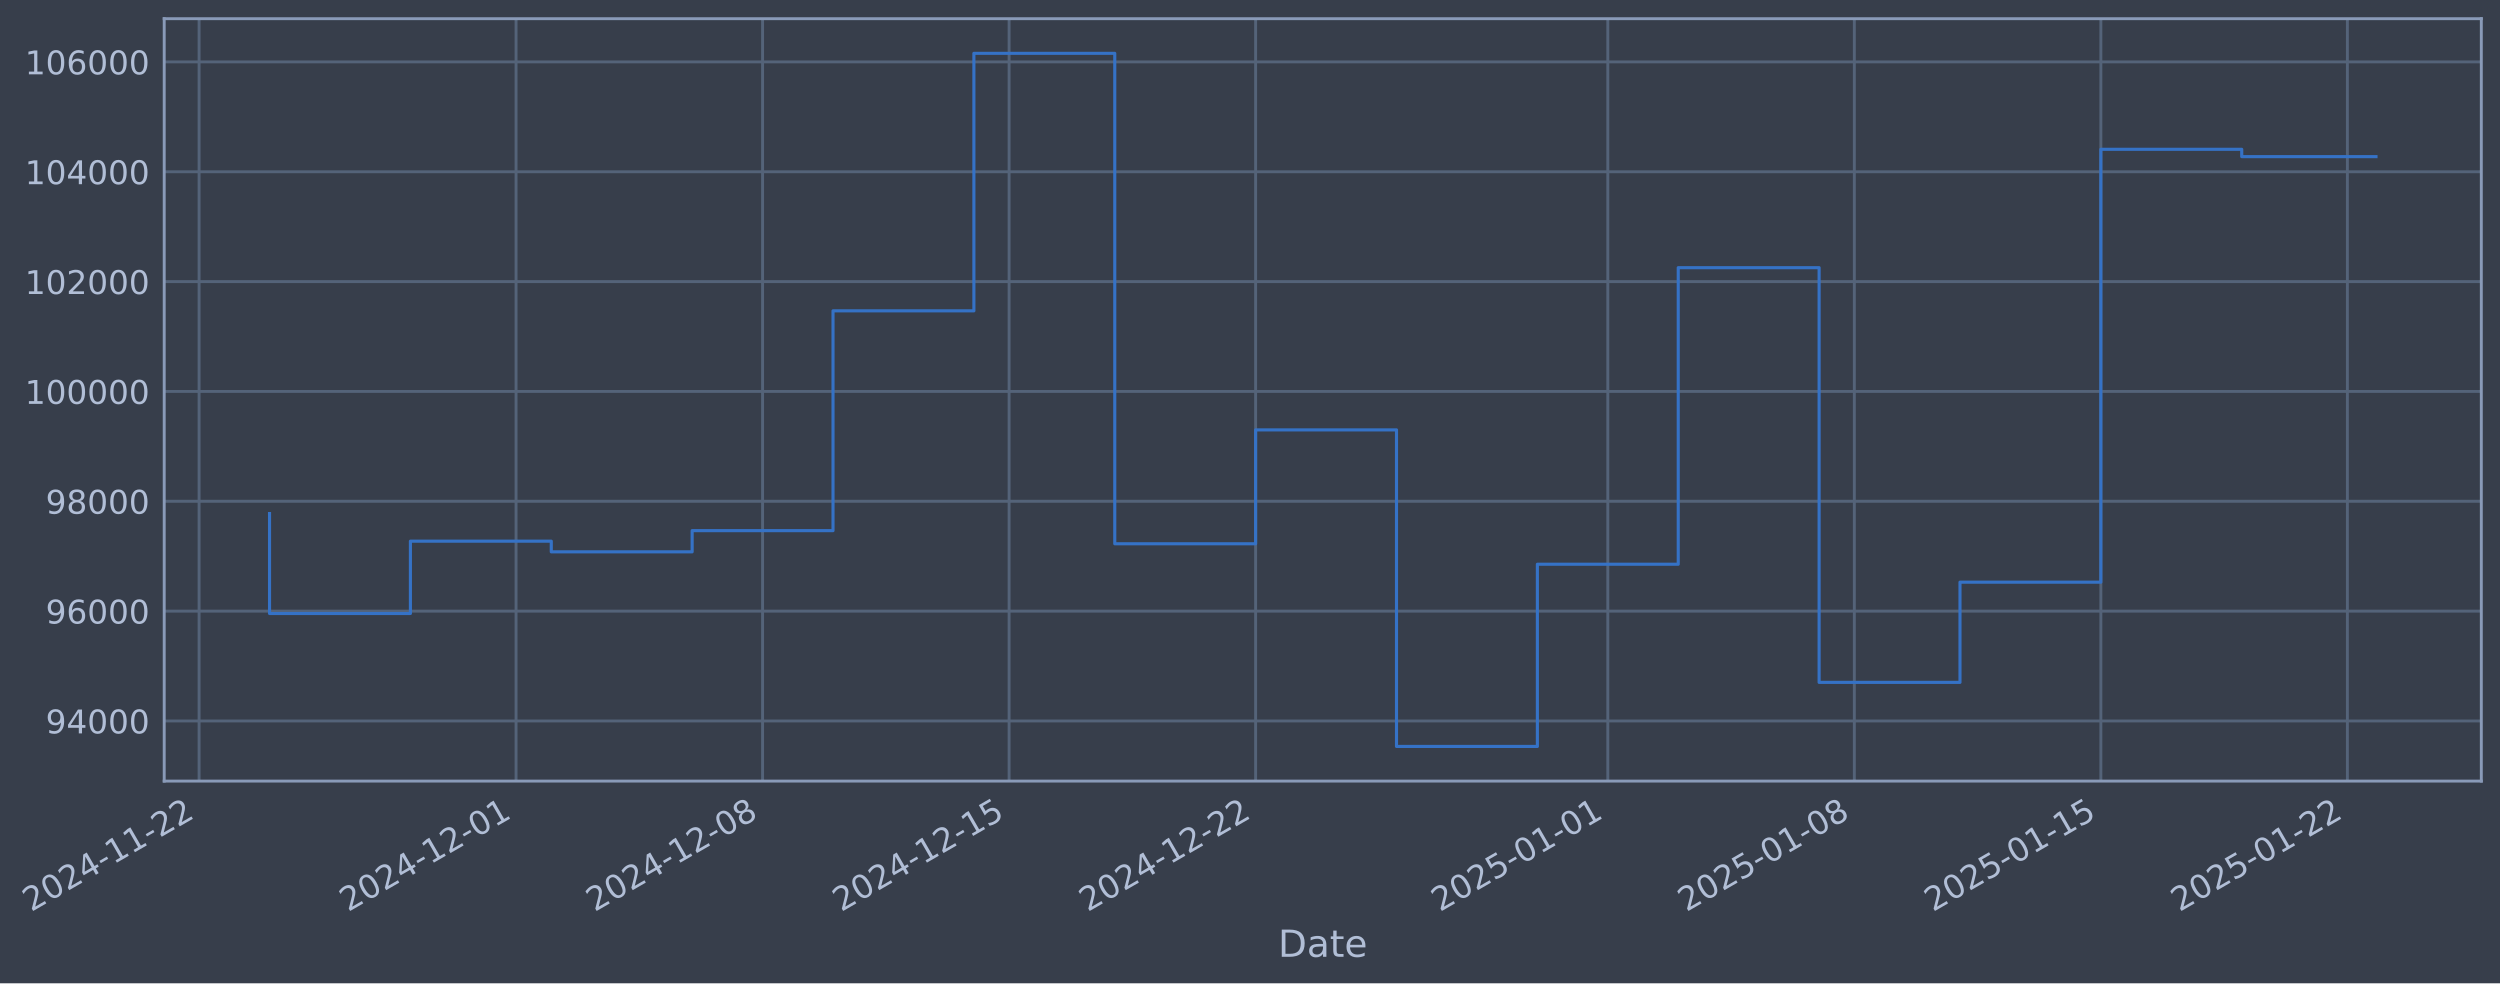
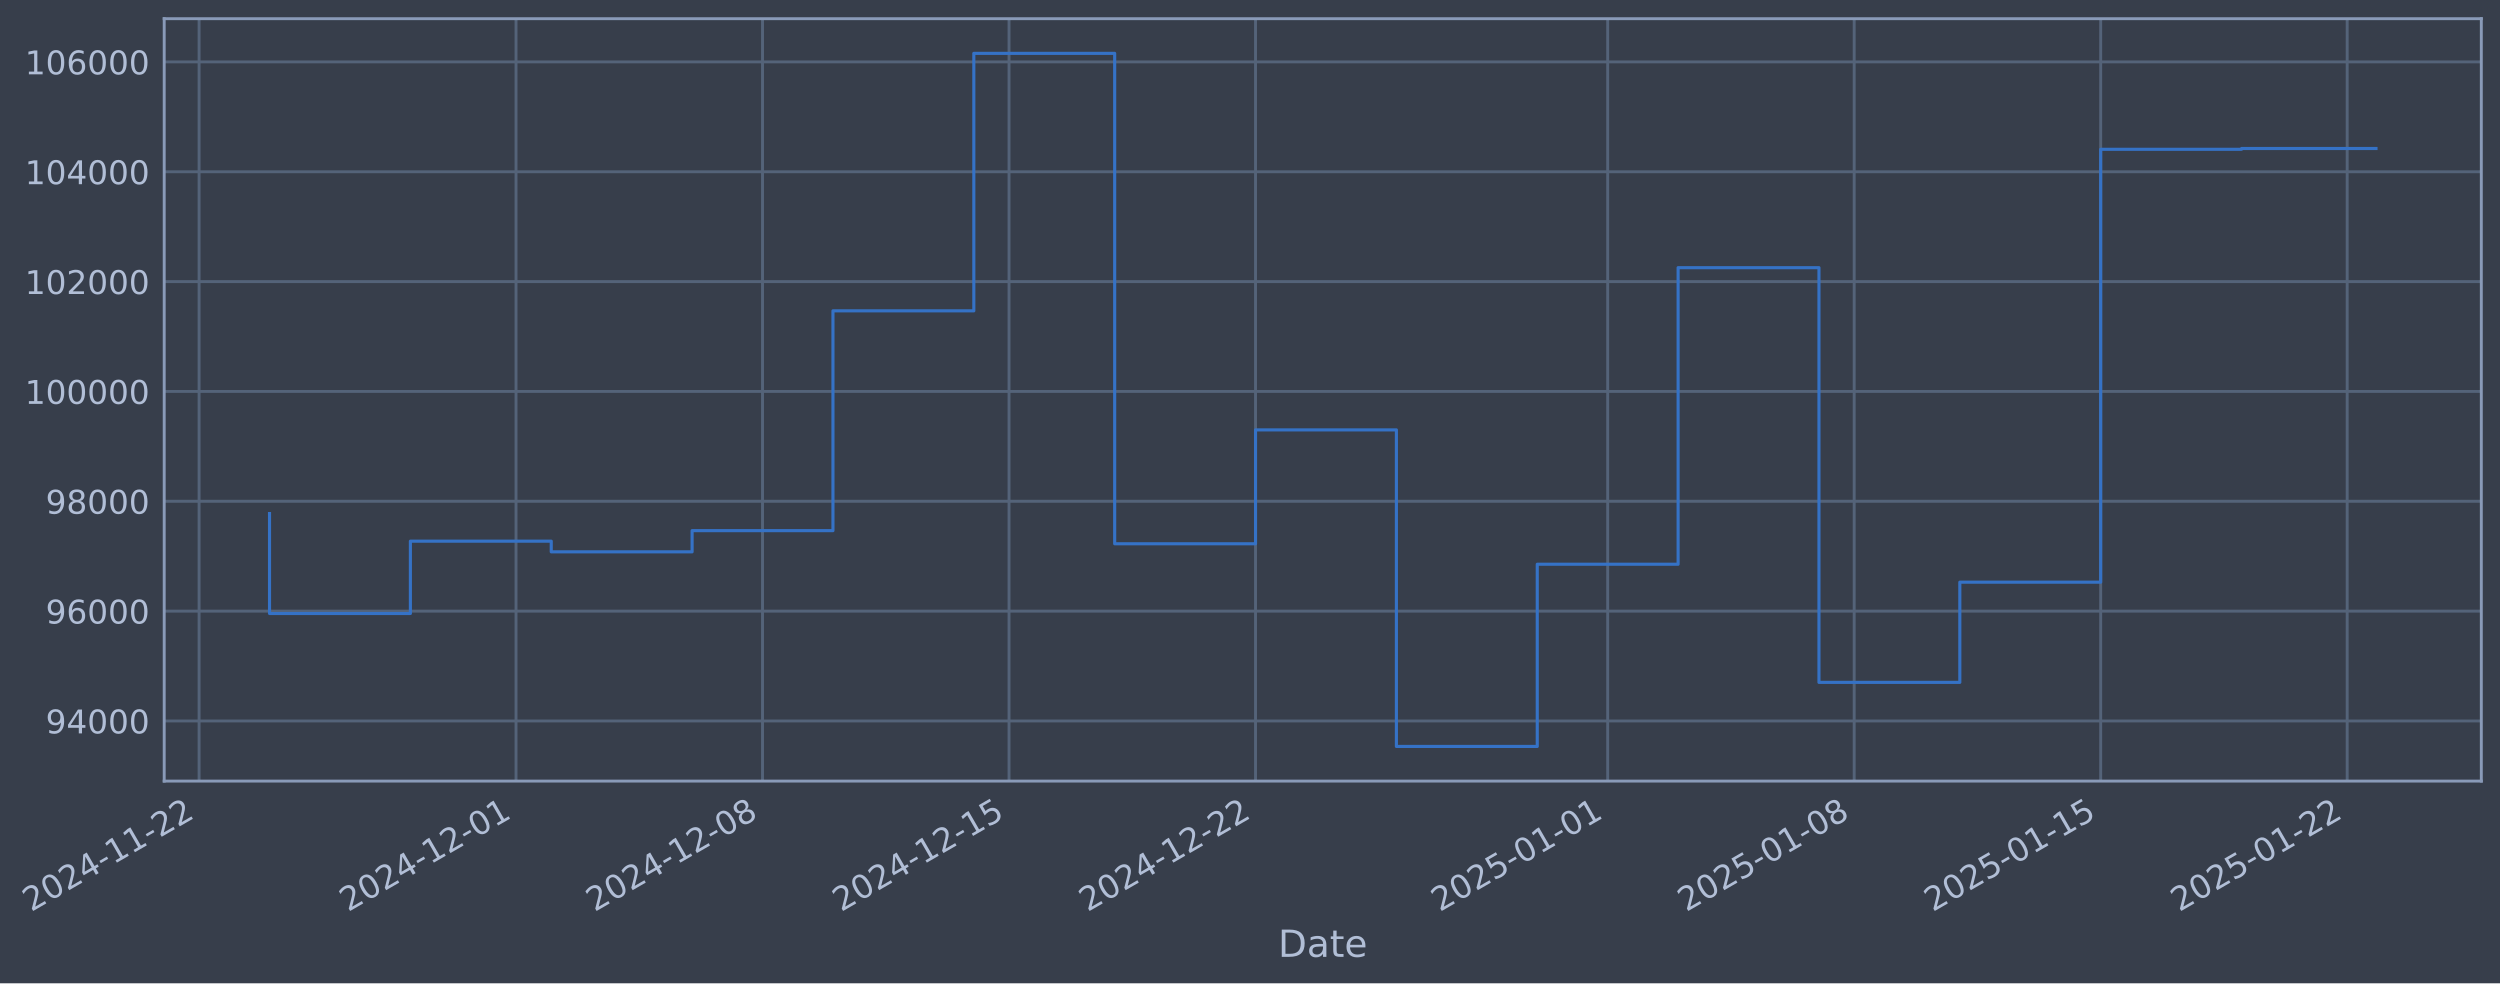
- <svg xmlns="http://www.w3.org/2000/svg" xmlns:xlink="http://www.w3.org/1999/xlink" width="963.27pt" height="378.87pt" viewBox="0 0 963.27 378.87" version="1.1">
+ <svg xmlns="http://www.w3.org/2000/svg" xmlns:xlink="http://www.w3.org/1999/xlink" width="963.268pt" height="378.87pt" viewBox="0 0 963.268 378.87" version="1.1">
  <defs>
    <style type="text/css">*{stroke-linejoin: round; stroke-linecap: butt}</style>
  </defs>
  <g id="figure_1">
    <g id="patch_1">
-       <path d="M 0 378.87  L 963.27 378.87  L 963.27 0  L 0 0  z " style="fill: #373e4b" />
+       <path d="M 0 378.87  L 963.268 378.87  L 963.268 0  L 0 0  z " style="fill: #373e4b" />
    </g>
    <g id="axes_1">
      <g id="patch_2">
-         <path d="M 63.27 300.96  L 956.07 300.96  L 956.07 7.2  L 63.27 7.2  z " style="fill: #373e4b" />
+         <path d="M 63.268 300.96  L 956.068 300.96  L 956.068 7.2  L 63.268 7.2  z " style="fill: #373e4b" />
      </g>
      <g id="matplotlib.axis_1">
        <g id="xtick_1">
          <g id="line2d_1">
-             <path d="M 76.713 300.96  L 76.713 7.2  " clip-path="url(#pcb669077e3)" style="fill: none; stroke: #546379; stroke-width: 1.12; stroke-linecap: square" />
+             <path d="M 76.713 300.96  L 76.713 7.2  " clip-path="url(#pf6b819063c)" style="fill: none; stroke: #546379; stroke-width: 1.12; stroke-linecap: square" />
          </g>
          <g id="line2d_2" />
          <g id="text_1">
            <g style="fill: #b1bed6" transform="translate(11.98702 351.4642) rotate(-30) scale(0.126 -0.126)">
              <defs>
                <path id="DejaVuSans-32" d="M 1228 531  L 3431 531  L 3431 0  L 469 0  L 469 531  Q 828 903 1448 1529  Q 2069 2156 2228 2338  Q 2531 2678 2651 2914  Q 2772 3150 2772 3378  Q 2772 3750 2511 3984  Q 2250 4219 1831 4219  Q 1534 4219 1204 4116  Q 875 4013 500 3803  L 500 4441  Q 881 4594 1212 4672  Q 1544 4750 1819 4750  Q 2544 4750 2975 4387  Q 3406 4025 3406 3419  Q 3406 3131 3298 2873  Q 3191 2616 2906 2266  Q 2828 2175 2409 1742  Q 1991 1309 1228 531  z " transform="scale(0.015625)" />
                <path id="DejaVuSans-30" d="M 2034 4250  Q 1547 4250 1301 3770  Q 1056 3291 1056 2328  Q 1056 1369 1301 889  Q 1547 409 2034 409  Q 2525 409 2770 889  Q 3016 1369 3016 2328  Q 3016 3291 2770 3770  Q 2525 4250 2034 4250  z M 2034 4750  Q 2819 4750 3233 4129  Q 3647 3509 3647 2328  Q 3647 1150 3233 529  Q 2819 -91 2034 -91  Q 1250 -91 836 529  Q 422 1150 422 2328  Q 422 3509 836 4129  Q 1250 4750 2034 4750  z " transform="scale(0.015625)" />
                <path id="DejaVuSans-34" d="M 2419 4116  L 825 1625  L 2419 1625  L 2419 4116  z M 2253 4666  L 3047 4666  L 3047 1625  L 3713 1625  L 3713 1100  L 3047 1100  L 3047 0  L 2419 0  L 2419 1100  L 313 1100  L 313 1709  L 2253 4666  z " transform="scale(0.015625)" />
                <path id="DejaVuSans-2d" d="M 313 2009  L 1997 2009  L 1997 1497  L 313 1497  L 313 2009  z " transform="scale(0.015625)" />
                <path id="DejaVuSans-31" d="M 794 531  L 1825 531  L 1825 4091  L 703 3866  L 703 4441  L 1819 4666  L 2450 4666  L 2450 531  L 3481 531  L 3481 0  L 794 0  L 794 531  z " transform="scale(0.015625)" />
              </defs>
              <use xlink:href="#DejaVuSans-32" />
              <use xlink:href="#DejaVuSans-30" transform="translate(63.62305 0)" />
              <use xlink:href="#DejaVuSans-32" transform="translate(127.2461 0)" />
              <use xlink:href="#DejaVuSans-34" transform="translate(190.8691 0)" />
              <use xlink:href="#DejaVuSans-2d" transform="translate(254.4922 0)" />
              <use xlink:href="#DejaVuSans-31" transform="translate(290.5762 0)" />
              <use xlink:href="#DejaVuSans-31" transform="translate(354.1992 0)" />
              <use xlink:href="#DejaVuSans-2d" transform="translate(417.8223 0)" />
              <use xlink:href="#DejaVuSans-32" transform="translate(453.9062 0)" />
              <use xlink:href="#DejaVuSans-32" transform="translate(517.5293 0)" />
            </g>
          </g>
        </g>
        <g id="xtick_2">
          <g id="line2d_3">
-             <path d="M 198.84 300.96  L 198.84 7.2  " clip-path="url(#pcb669077e3)" style="fill: none; stroke: #546379; stroke-width: 1.12; stroke-linecap: square" />
+             <path d="M 198.828 300.96  L 198.828 7.2  " clip-path="url(#pf6b819063c)" style="fill: none; stroke: #546379; stroke-width: 1.12; stroke-linecap: square" />
          </g>
          <g id="line2d_4" />
          <g id="text_2">
-             <g style="fill: #b1bed6" transform="translate(134.1144 351.4642) rotate(-30) scale(0.126 -0.126)">
+             <g style="fill: #b1bed6" transform="translate(134.1029 351.4642) rotate(-30) scale(0.126 -0.126)">
              <use xlink:href="#DejaVuSans-32" />
              <use xlink:href="#DejaVuSans-30" transform="translate(63.62305 0)" />
              <use xlink:href="#DejaVuSans-32" transform="translate(127.2461 0)" />
              <use xlink:href="#DejaVuSans-34" transform="translate(190.8691 0)" />
              <use xlink:href="#DejaVuSans-2d" transform="translate(254.4922 0)" />
              <use xlink:href="#DejaVuSans-31" transform="translate(290.5762 0)" />
              <use xlink:href="#DejaVuSans-32" transform="translate(354.1992 0)" />
              <use xlink:href="#DejaVuSans-2d" transform="translate(417.8223 0)" />
              <use xlink:href="#DejaVuSans-30" transform="translate(453.9062 0)" />
              <use xlink:href="#DejaVuSans-31" transform="translate(517.5293 0)" />
            </g>
          </g>
        </g>
        <g id="xtick_3">
          <g id="line2d_5">
-             <path d="M 293.828 300.96  L 293.828 7.2  " clip-path="url(#pcb669077e3)" style="fill: none; stroke: #546379; stroke-width: 1.12; stroke-linecap: square" />
+             <path d="M 293.807 300.96  L 293.807 7.2  " clip-path="url(#pf6b819063c)" style="fill: none; stroke: #546379; stroke-width: 1.12; stroke-linecap: square" />
          </g>
          <g id="line2d_6" />
          <g id="text_3">
-             <g style="fill: #b1bed6" transform="translate(229.1023 351.4642) rotate(-30) scale(0.126 -0.126)">
+             <g style="fill: #b1bed6" transform="translate(229.0819 351.4642) rotate(-30) scale(0.126 -0.126)">
              <defs>
                <path id="DejaVuSans-38" d="M 2034 2216  Q 1584 2216 1326 1975  Q 1069 1734 1069 1313  Q 1069 891 1326 650  Q 1584 409 2034 409  Q 2484 409 2743 651  Q 3003 894 3003 1313  Q 3003 1734 2745 1975  Q 2488 2216 2034 2216  z M 1403 2484  Q 997 2584 770 2862  Q 544 3141 544 3541  Q 544 4100 942 4425  Q 1341 4750 2034 4750  Q 2731 4750 3128 4425  Q 3525 4100 3525 3541  Q 3525 3141 3298 2862  Q 3072 2584 2669 2484  Q 3125 2378 3379 2068  Q 3634 1759 3634 1313  Q 3634 634 3220 271  Q 2806 -91 2034 -91  Q 1263 -91 848 271  Q 434 634 434 1313  Q 434 1759 690 2068  Q 947 2378 1403 2484  z M 1172 3481  Q 1172 3119 1398 2916  Q 1625 2713 2034 2713  Q 2441 2713 2670 2916  Q 2900 3119 2900 3481  Q 2900 3844 2670 4047  Q 2441 4250 2034 4250  Q 1625 4250 1398 4047  Q 1172 3844 1172 3481  z " transform="scale(0.015625)" />
              </defs>
              <use xlink:href="#DejaVuSans-32" />
              <use xlink:href="#DejaVuSans-30" transform="translate(63.62305 0)" />
              <use xlink:href="#DejaVuSans-32" transform="translate(127.2461 0)" />
              <use xlink:href="#DejaVuSans-34" transform="translate(190.8691 0)" />
              <use xlink:href="#DejaVuSans-2d" transform="translate(254.4922 0)" />
              <use xlink:href="#DejaVuSans-31" transform="translate(290.5762 0)" />
              <use xlink:href="#DejaVuSans-32" transform="translate(354.1992 0)" />
              <use xlink:href="#DejaVuSans-2d" transform="translate(417.8223 0)" />
              <use xlink:href="#DejaVuSans-30" transform="translate(453.9062 0)" />
              <use xlink:href="#DejaVuSans-38" transform="translate(517.5293 0)" />
            </g>
          </g>
        </g>
        <g id="xtick_4">
          <g id="line2d_7">
-             <path d="M 388.816 300.96  L 388.816 7.2  " clip-path="url(#pcb669077e3)" style="fill: none; stroke: #546379; stroke-width: 1.12; stroke-linecap: square" />
+             <path d="M 388.786 300.96  L 388.786 7.2  " clip-path="url(#pf6b819063c)" style="fill: none; stroke: #546379; stroke-width: 1.12; stroke-linecap: square" />
          </g>
          <g id="line2d_8" />
          <g id="text_4">
-             <g style="fill: #b1bed6" transform="translate(324.0902 351.4642) rotate(-30) scale(0.126 -0.126)">
+             <g style="fill: #b1bed6" transform="translate(324.0609 351.4642) rotate(-30) scale(0.126 -0.126)">
              <defs>
                <path id="DejaVuSans-35" d="M 691 4666  L 3169 4666  L 3169 4134  L 1269 4134  L 1269 2991  Q 1406 3038 1543 3061  Q 1681 3084 1819 3084  Q 2600 3084 3056 2656  Q 3513 2228 3513 1497  Q 3513 744 3044 326  Q 2575 -91 1722 -91  Q 1428 -91 1123 -41  Q 819 9 494 109  L 494 744  Q 775 591 1075 516  Q 1375 441 1709 441  Q 2250 441 2565 725  Q 2881 1009 2881 1497  Q 2881 1984 2565 2268  Q 2250 2553 1709 2553  Q 1456 2553 1204 2497  Q 953 2441 691 2322  L 691 4666  z " transform="scale(0.015625)" />
              </defs>
              <use xlink:href="#DejaVuSans-32" />
              <use xlink:href="#DejaVuSans-30" transform="translate(63.62305 0)" />
              <use xlink:href="#DejaVuSans-32" transform="translate(127.2461 0)" />
              <use xlink:href="#DejaVuSans-34" transform="translate(190.8691 0)" />
              <use xlink:href="#DejaVuSans-2d" transform="translate(254.4922 0)" />
              <use xlink:href="#DejaVuSans-31" transform="translate(290.5762 0)" />
              <use xlink:href="#DejaVuSans-32" transform="translate(354.1992 0)" />
              <use xlink:href="#DejaVuSans-2d" transform="translate(417.8223 0)" />
              <use xlink:href="#DejaVuSans-31" transform="translate(453.9062 0)" />
              <use xlink:href="#DejaVuSans-35" transform="translate(517.5293 0)" />
            </g>
          </g>
        </g>
        <g id="xtick_5">
          <g id="line2d_9">
-             <path d="M 483.804 300.96  L 483.804 7.2  " clip-path="url(#pcb669077e3)" style="fill: none; stroke: #546379; stroke-width: 1.12; stroke-linecap: square" />
+             <path d="M 483.765 300.96  L 483.765 7.2  " clip-path="url(#pf6b819063c)" style="fill: none; stroke: #546379; stroke-width: 1.12; stroke-linecap: square" />
          </g>
          <g id="line2d_10" />
          <g id="text_5">
-             <g style="fill: #b1bed6" transform="translate(419.0781 351.4642) rotate(-30) scale(0.126 -0.126)">
+             <g style="fill: #b1bed6" transform="translate(419.0399 351.4642) rotate(-30) scale(0.126 -0.126)">
              <use xlink:href="#DejaVuSans-32" />
              <use xlink:href="#DejaVuSans-30" transform="translate(63.62305 0)" />
              <use xlink:href="#DejaVuSans-32" transform="translate(127.2461 0)" />
              <use xlink:href="#DejaVuSans-34" transform="translate(190.8691 0)" />
              <use xlink:href="#DejaVuSans-2d" transform="translate(254.4922 0)" />
              <use xlink:href="#DejaVuSans-31" transform="translate(290.5762 0)" />
              <use xlink:href="#DejaVuSans-32" transform="translate(354.1992 0)" />
              <use xlink:href="#DejaVuSans-2d" transform="translate(417.8223 0)" />
              <use xlink:href="#DejaVuSans-32" transform="translate(453.9062 0)" />
              <use xlink:href="#DejaVuSans-32" transform="translate(517.5293 0)" />
            </g>
          </g>
        </g>
        <g id="xtick_6">
          <g id="line2d_11">
-             <path d="M 619.501 300.96  L 619.501 7.2  " clip-path="url(#pcb669077e3)" style="fill: none; stroke: #546379; stroke-width: 1.12; stroke-linecap: square" />
+             <path d="M 619.45 300.96  L 619.45 7.2  " clip-path="url(#pf6b819063c)" style="fill: none; stroke: #546379; stroke-width: 1.12; stroke-linecap: square" />
          </g>
          <g id="line2d_12" />
          <g id="text_6">
-             <g style="fill: #b1bed6" transform="translate(554.7752 351.4642) rotate(-30) scale(0.126 -0.126)">
+             <g style="fill: #b1bed6" transform="translate(554.7242 351.4642) rotate(-30) scale(0.126 -0.126)">
              <use xlink:href="#DejaVuSans-32" />
              <use xlink:href="#DejaVuSans-30" transform="translate(63.62305 0)" />
              <use xlink:href="#DejaVuSans-32" transform="translate(127.2461 0)" />
              <use xlink:href="#DejaVuSans-35" transform="translate(190.8691 0)" />
              <use xlink:href="#DejaVuSans-2d" transform="translate(254.4922 0)" />
              <use xlink:href="#DejaVuSans-30" transform="translate(290.5762 0)" />
              <use xlink:href="#DejaVuSans-31" transform="translate(354.1992 0)" />
              <use xlink:href="#DejaVuSans-2d" transform="translate(417.8223 0)" />
              <use xlink:href="#DejaVuSans-30" transform="translate(453.9062 0)" />
              <use xlink:href="#DejaVuSans-31" transform="translate(517.5293 0)" />
            </g>
          </g>
        </g>
        <g id="xtick_7">
          <g id="line2d_13">
-             <path d="M 714.489 300.96  L 714.489 7.2  " clip-path="url(#pcb669077e3)" style="fill: none; stroke: #546379; stroke-width: 1.12; stroke-linecap: square" />
+             <path d="M 714.429 300.96  L 714.429 7.2  " clip-path="url(#pf6b819063c)" style="fill: none; stroke: #546379; stroke-width: 1.12; stroke-linecap: square" />
          </g>
          <g id="line2d_14" />
          <g id="text_7">
-             <g style="fill: #b1bed6" transform="translate(649.7631 351.4642) rotate(-30) scale(0.126 -0.126)">
+             <g style="fill: #b1bed6" transform="translate(649.7033 351.4642) rotate(-30) scale(0.126 -0.126)">
              <use xlink:href="#DejaVuSans-32" />
              <use xlink:href="#DejaVuSans-30" transform="translate(63.62305 0)" />
              <use xlink:href="#DejaVuSans-32" transform="translate(127.2461 0)" />
              <use xlink:href="#DejaVuSans-35" transform="translate(190.8691 0)" />
              <use xlink:href="#DejaVuSans-2d" transform="translate(254.4922 0)" />
              <use xlink:href="#DejaVuSans-30" transform="translate(290.5762 0)" />
              <use xlink:href="#DejaVuSans-31" transform="translate(354.1992 0)" />
              <use xlink:href="#DejaVuSans-2d" transform="translate(417.8223 0)" />
              <use xlink:href="#DejaVuSans-30" transform="translate(453.9062 0)" />
              <use xlink:href="#DejaVuSans-38" transform="translate(517.5293 0)" />
            </g>
          </g>
        </g>
        <g id="xtick_8">
          <g id="line2d_15">
-             <path d="M 809.477 300.96  L 809.477 7.2  " clip-path="url(#pcb669077e3)" style="fill: none; stroke: #546379; stroke-width: 1.12; stroke-linecap: square" />
+             <path d="M 809.408 300.96  L 809.408 7.2  " clip-path="url(#pf6b819063c)" style="fill: none; stroke: #546379; stroke-width: 1.12; stroke-linecap: square" />
          </g>
          <g id="line2d_16" />
          <g id="text_8">
-             <g style="fill: #b1bed6" transform="translate(744.751 351.4642) rotate(-30) scale(0.126 -0.126)">
+             <g style="fill: #b1bed6" transform="translate(744.6823 351.4642) rotate(-30) scale(0.126 -0.126)">
              <use xlink:href="#DejaVuSans-32" />
              <use xlink:href="#DejaVuSans-30" transform="translate(63.62305 0)" />
              <use xlink:href="#DejaVuSans-32" transform="translate(127.2461 0)" />
              <use xlink:href="#DejaVuSans-35" transform="translate(190.8691 0)" />
              <use xlink:href="#DejaVuSans-2d" transform="translate(254.4922 0)" />
              <use xlink:href="#DejaVuSans-30" transform="translate(290.5762 0)" />
              <use xlink:href="#DejaVuSans-31" transform="translate(354.1992 0)" />
              <use xlink:href="#DejaVuSans-2d" transform="translate(417.8223 0)" />
              <use xlink:href="#DejaVuSans-31" transform="translate(453.9062 0)" />
              <use xlink:href="#DejaVuSans-35" transform="translate(517.5293 0)" />
            </g>
          </g>
        </g>
        <g id="xtick_9">
          <g id="line2d_17">
-             <path d="M 904.464 300.96  L 904.464 7.2  " clip-path="url(#pcb669077e3)" style="fill: none; stroke: #546379; stroke-width: 1.12; stroke-linecap: square" />
+             <path d="M 904.387 300.96  L 904.387 7.2  " clip-path="url(#pf6b819063c)" style="fill: none; stroke: #546379; stroke-width: 1.12; stroke-linecap: square" />
          </g>
          <g id="line2d_18" />
          <g id="text_9">
-             <g style="fill: #b1bed6" transform="translate(839.739 351.4642) rotate(-30) scale(0.126 -0.126)">
+             <g style="fill: #b1bed6" transform="translate(839.6613 351.4642) rotate(-30) scale(0.126 -0.126)">
              <use xlink:href="#DejaVuSans-32" />
              <use xlink:href="#DejaVuSans-30" transform="translate(63.62305 0)" />
              <use xlink:href="#DejaVuSans-32" transform="translate(127.2461 0)" />
              <use xlink:href="#DejaVuSans-35" transform="translate(190.8691 0)" />
              <use xlink:href="#DejaVuSans-2d" transform="translate(254.4922 0)" />
              <use xlink:href="#DejaVuSans-30" transform="translate(290.5762 0)" />
              <use xlink:href="#DejaVuSans-31" transform="translate(354.1992 0)" />
              <use xlink:href="#DejaVuSans-2d" transform="translate(417.8223 0)" />
              <use xlink:href="#DejaVuSans-32" transform="translate(453.9062 0)" />
              <use xlink:href="#DejaVuSans-32" transform="translate(517.5293 0)" />
            </g>
          </g>
        </g>
        <g id="text_10">
-           <g style="fill: #b1bed6" transform="translate(492.461 368.6753) scale(0.144 -0.144)">
+           <g style="fill: #b1bed6" transform="translate(492.4584 368.6753) scale(0.144 -0.144)">
            <defs>
              <path id="DejaVuSans-44" d="M 1259 4147  L 1259 519  L 2022 519  Q 2988 519 3436 956  Q 3884 1394 3884 2338  Q 3884 3275 3436 3711  Q 2988 4147 2022 4147  L 1259 4147  z M 628 4666  L 1925 4666  Q 3281 4666 3915 4102  Q 4550 3538 4550 2338  Q 4550 1131 3912 565  Q 3275 0 1925 0  L 628 0  L 628 4666  z " transform="scale(0.015625)" />
              <path id="DejaVuSans-61" d="M 2194 1759  Q 1497 1759 1228 1600  Q 959 1441 959 1056  Q 959 750 1161 570  Q 1363 391 1709 391  Q 2188 391 2477 730  Q 2766 1069 2766 1631  L 2766 1759  L 2194 1759  z M 3341 1997  L 3341 0  L 2766 0  L 2766 531  Q 2569 213 2275 61  Q 1981 -91 1556 -91  Q 1019 -91 701 211  Q 384 513 384 1019  Q 384 1609 779 1909  Q 1175 2209 1959 2209  L 2766 2209  L 2766 2266  Q 2766 2663 2505 2880  Q 2244 3097 1772 3097  Q 1472 3097 1187 3025  Q 903 2953 641 2809  L 641 3341  Q 956 3463 1253 3523  Q 1550 3584 1831 3584  Q 2591 3584 2966 3190  Q 3341 2797 3341 1997  z " transform="scale(0.015625)" />
              <path id="DejaVuSans-74" d="M 1172 4494  L 1172 3500  L 2356 3500  L 2356 3053  L 1172 3053  L 1172 1153  Q 1172 725 1289 603  Q 1406 481 1766 481  L 2356 481  L 2356 0  L 1766 0  Q 1100 0 847 248  Q 594 497 594 1153  L 594 3053  L 172 3053  L 172 3500  L 594 3500  L 594 4494  L 1172 4494  z " transform="scale(0.015625)" />
              <path id="DejaVuSans-65" d="M 3597 1894  L 3597 1613  L 953 1613  Q 991 1019 1311 708  Q 1631 397 2203 397  Q 2534 397 2845 478  Q 3156 559 3463 722  L 3463 178  Q 3153 47 2828 -22  Q 2503 -91 2169 -91  Q 1331 -91 842 396  Q 353 884 353 1716  Q 353 2575 817 3079  Q 1281 3584 2069 3584  Q 2775 3584 3186 3129  Q 3597 2675 3597 1894  z M 3022 2063  Q 3016 2534 2758 2815  Q 2500 3097 2075 3097  Q 1594 3097 1305 2825  Q 1016 2553 972 2059  L 3022 2063  z " transform="scale(0.015625)" />
            </defs>
            <use xlink:href="#DejaVuSans-44" />
            <use xlink:href="#DejaVuSans-61" transform="translate(77.00195 0)" />
            <use xlink:href="#DejaVuSans-74" transform="translate(138.2812 0)" />
            <use xlink:href="#DejaVuSans-65" transform="translate(177.4902 0)" />
          </g>
        </g>
      </g>
      <g id="matplotlib.axis_2">
        <g id="ytick_1">
          <g id="line2d_19">
-             <path d="M 63.27 277.797  L 956.07 277.797  " clip-path="url(#pcb669077e3)" style="fill: none; stroke: #546379; stroke-width: 1.12; stroke-linecap: square" />
+             <path d="M 63.268 277.797  L 956.068 277.797  " clip-path="url(#pf6b819063c)" style="fill: none; stroke: #546379; stroke-width: 1.12; stroke-linecap: square" />
          </g>
          <g id="line2d_20" />
          <g id="text_11">
-             <g style="fill: #b1bed6" transform="translate(17.58637 282.5841) scale(0.126 -0.126)">
+             <g style="fill: #b1bed6" transform="translate(17.58382 282.5841) scale(0.126 -0.126)">
              <defs>
                <path id="DejaVuSans-39" d="M 703 97  L 703 672  Q 941 559 1184 500  Q 1428 441 1663 441  Q 2288 441 2617 861  Q 2947 1281 2994 2138  Q 2813 1869 2534 1725  Q 2256 1581 1919 1581  Q 1219 1581 811 2004  Q 403 2428 403 3163  Q 403 3881 828 4315  Q 1253 4750 1959 4750  Q 2769 4750 3195 4129  Q 3622 3509 3622 2328  Q 3622 1225 3098 567  Q 2575 -91 1691 -91  Q 1453 -91 1209 -44  Q 966 3 703 97  z M 1959 2075  Q 2384 2075 2632 2365  Q 2881 2656 2881 3163  Q 2881 3666 2632 3958  Q 2384 4250 1959 4250  Q 1534 4250 1286 3958  Q 1038 3666 1038 3163  Q 1038 2656 1286 2365  Q 1534 2075 1959 2075  z " transform="scale(0.015625)" />
              </defs>
              <use xlink:href="#DejaVuSans-39" />
              <use xlink:href="#DejaVuSans-34" transform="translate(63.62305 0)" />
              <use xlink:href="#DejaVuSans-30" transform="translate(127.2461 0)" />
              <use xlink:href="#DejaVuSans-30" transform="translate(190.8691 0)" />
              <use xlink:href="#DejaVuSans-30" transform="translate(254.4922 0)" />
            </g>
          </g>
        </g>
        <g id="ytick_2">
          <g id="line2d_21">
-             <path d="M 63.27 235.473  L 956.07 235.473  " clip-path="url(#pcb669077e3)" style="fill: none; stroke: #546379; stroke-width: 1.12; stroke-linecap: square" />
+             <path d="M 63.268 235.473  L 956.068 235.473  " clip-path="url(#pf6b819063c)" style="fill: none; stroke: #546379; stroke-width: 1.12; stroke-linecap: square" />
          </g>
          <g id="line2d_22" />
          <g id="text_12">
-             <g style="fill: #b1bed6" transform="translate(17.58637 240.2602) scale(0.126 -0.126)">
+             <g style="fill: #b1bed6" transform="translate(17.58382 240.2602) scale(0.126 -0.126)">
              <defs>
                <path id="DejaVuSans-36" d="M 2113 2584  Q 1688 2584 1439 2293  Q 1191 2003 1191 1497  Q 1191 994 1439 701  Q 1688 409 2113 409  Q 2538 409 2786 701  Q 3034 994 3034 1497  Q 3034 2003 2786 2293  Q 2538 2584 2113 2584  z M 3366 4563  L 3366 3988  Q 3128 4100 2886 4159  Q 2644 4219 2406 4219  Q 1781 4219 1451 3797  Q 1122 3375 1075 2522  Q 1259 2794 1537 2939  Q 1816 3084 2150 3084  Q 2853 3084 3261 2657  Q 3669 2231 3669 1497  Q 3669 778 3244 343  Q 2819 -91 2113 -91  Q 1303 -91 875 529  Q 447 1150 447 2328  Q 447 3434 972 4092  Q 1497 4750 2381 4750  Q 2619 4750 2861 4703  Q 3103 4656 3366 4563  z " transform="scale(0.015625)" />
              </defs>
              <use xlink:href="#DejaVuSans-39" />
              <use xlink:href="#DejaVuSans-36" transform="translate(63.62305 0)" />
              <use xlink:href="#DejaVuSans-30" transform="translate(127.2461 0)" />
              <use xlink:href="#DejaVuSans-30" transform="translate(190.8691 0)" />
              <use xlink:href="#DejaVuSans-30" transform="translate(254.4922 0)" />
            </g>
          </g>
        </g>
        <g id="ytick_3">
          <g id="line2d_23">
-             <path d="M 63.27 193.149  L 956.07 193.149  " clip-path="url(#pcb669077e3)" style="fill: none; stroke: #546379; stroke-width: 1.12; stroke-linecap: square" />
+             <path d="M 63.268 193.149  L 956.068 193.149  " clip-path="url(#pf6b819063c)" style="fill: none; stroke: #546379; stroke-width: 1.12; stroke-linecap: square" />
          </g>
          <g id="line2d_24" />
          <g id="text_13">
-             <g style="fill: #b1bed6" transform="translate(17.58637 197.9364) scale(0.126 -0.126)">
+             <g style="fill: #b1bed6" transform="translate(17.58382 197.9364) scale(0.126 -0.126)">
              <use xlink:href="#DejaVuSans-39" />
              <use xlink:href="#DejaVuSans-38" transform="translate(63.62305 0)" />
              <use xlink:href="#DejaVuSans-30" transform="translate(127.2461 0)" />
              <use xlink:href="#DejaVuSans-30" transform="translate(190.8691 0)" />
              <use xlink:href="#DejaVuSans-30" transform="translate(254.4922 0)" />
            </g>
          </g>
        </g>
        <g id="ytick_4">
          <g id="line2d_25">
-             <path d="M 63.27 150.826  L 956.07 150.826  " clip-path="url(#pcb669077e3)" style="fill: none; stroke: #546379; stroke-width: 1.12; stroke-linecap: square" />
+             <path d="M 63.268 150.826  L 956.068 150.826  " clip-path="url(#pf6b819063c)" style="fill: none; stroke: #546379; stroke-width: 1.12; stroke-linecap: square" />
          </g>
          <g id="line2d_26" />
          <g id="text_14">
-             <g style="fill: #b1bed6" transform="translate(9.569615 155.6126) scale(0.126 -0.126)">
+             <g style="fill: #b1bed6" transform="translate(9.567068 155.6126) scale(0.126 -0.126)">
              <use xlink:href="#DejaVuSans-31" />
              <use xlink:href="#DejaVuSans-30" transform="translate(63.62305 0)" />
              <use xlink:href="#DejaVuSans-30" transform="translate(127.2461 0)" />
              <use xlink:href="#DejaVuSans-30" transform="translate(190.8691 0)" />
              <use xlink:href="#DejaVuSans-30" transform="translate(254.4922 0)" />
              <use xlink:href="#DejaVuSans-30" transform="translate(318.1152 0)" />
            </g>
          </g>
        </g>
        <g id="ytick_5">
          <g id="line2d_27">
-             <path d="M 63.27 108.502  L 956.07 108.502  " clip-path="url(#pcb669077e3)" style="fill: none; stroke: #546379; stroke-width: 1.12; stroke-linecap: square" />
+             <path d="M 63.268 108.502  L 956.068 108.502  " clip-path="url(#pf6b819063c)" style="fill: none; stroke: #546379; stroke-width: 1.12; stroke-linecap: square" />
          </g>
          <g id="line2d_28" />
          <g id="text_15">
-             <g style="fill: #b1bed6" transform="translate(9.569615 113.2888) scale(0.126 -0.126)">
+             <g style="fill: #b1bed6" transform="translate(9.567068 113.2888) scale(0.126 -0.126)">
              <use xlink:href="#DejaVuSans-31" />
              <use xlink:href="#DejaVuSans-30" transform="translate(63.62305 0)" />
              <use xlink:href="#DejaVuSans-32" transform="translate(127.2461 0)" />
              <use xlink:href="#DejaVuSans-30" transform="translate(190.8691 0)" />
              <use xlink:href="#DejaVuSans-30" transform="translate(254.4922 0)" />
              <use xlink:href="#DejaVuSans-30" transform="translate(318.1152 0)" />
            </g>
          </g>
        </g>
        <g id="ytick_6">
          <g id="line2d_29">
-             <path d="M 63.27 66.178  L 956.07 66.178  " clip-path="url(#pcb669077e3)" style="fill: none; stroke: #546379; stroke-width: 1.12; stroke-linecap: square" />
+             <path d="M 63.268 66.178  L 956.068 66.178  " clip-path="url(#pf6b819063c)" style="fill: none; stroke: #546379; stroke-width: 1.12; stroke-linecap: square" />
          </g>
          <g id="line2d_30" />
          <g id="text_16">
-             <g style="fill: #b1bed6" transform="translate(9.569615 70.96502) scale(0.126 -0.126)">
+             <g style="fill: #b1bed6" transform="translate(9.567068 70.96502) scale(0.126 -0.126)">
              <use xlink:href="#DejaVuSans-31" />
              <use xlink:href="#DejaVuSans-30" transform="translate(63.62305 0)" />
              <use xlink:href="#DejaVuSans-34" transform="translate(127.2461 0)" />
              <use xlink:href="#DejaVuSans-30" transform="translate(190.8691 0)" />
              <use xlink:href="#DejaVuSans-30" transform="translate(254.4922 0)" />
              <use xlink:href="#DejaVuSans-30" transform="translate(318.1152 0)" />
            </g>
          </g>
        </g>
        <g id="ytick_7">
          <g id="line2d_31">
-             <path d="M 63.27 23.854  L 956.07 23.854  " clip-path="url(#pcb669077e3)" style="fill: none; stroke: #546379; stroke-width: 1.12; stroke-linecap: square" />
+             <path d="M 63.268 23.854  L 956.068 23.854  " clip-path="url(#pf6b819063c)" style="fill: none; stroke: #546379; stroke-width: 1.12; stroke-linecap: square" />
          </g>
          <g id="line2d_32" />
          <g id="text_17">
-             <g style="fill: #b1bed6" transform="translate(9.569615 28.64121) scale(0.126 -0.126)">
+             <g style="fill: #b1bed6" transform="translate(9.567068 28.64121) scale(0.126 -0.126)">
              <use xlink:href="#DejaVuSans-31" />
              <use xlink:href="#DejaVuSans-30" transform="translate(63.62305 0)" />
              <use xlink:href="#DejaVuSans-36" transform="translate(127.2461 0)" />
              <use xlink:href="#DejaVuSans-30" transform="translate(190.8691 0)" />
              <use xlink:href="#DejaVuSans-30" transform="translate(254.4922 0)" />
              <use xlink:href="#DejaVuSans-30" transform="translate(318.1152 0)" />
            </g>
          </g>
        </g>
      </g>
      <g id="line2d_33">
-         <path d="M 103.852 197.87  L 103.852 236.383  L 158.131 236.383  L 158.131 208.521  L 212.41 208.521  L 212.41 212.628  L 266.688 212.628  L 266.688 204.459  L 320.967 204.459  L 320.967 119.77  L 375.246 119.77  L 375.246 20.553  L 429.525 20.553  L 429.525 209.517  L 483.804 209.517  L 483.804 165.636  L 538.082 165.636  L 538.082 287.607  L 592.361 287.607  L 592.361 217.409  L 646.64 217.409  L 646.64 103.141  L 700.919 103.141  L 700.919 262.927  L 755.198 262.927  L 755.198 224.318  L 809.477 224.318  L 809.477 57.525  L 863.755 57.525  L 863.755 60.349  L 915.488 60.349  " clip-path="url(#pcb669077e3)" style="fill: none; stroke: #3572c6; stroke-width: 1.2; stroke-linecap: square" />
+         <path d="M 103.849 197.87  L 103.849 236.383  L 158.123 236.383  L 158.123 208.521  L 212.397 208.521  L 212.397 212.628  L 266.671 212.628  L 266.671 204.459  L 320.944 204.459  L 320.944 119.77  L 375.218 119.77  L 375.218 20.553  L 429.492 20.553  L 429.492 209.517  L 483.765 209.517  L 483.765 165.636  L 538.039 165.636  L 538.039 287.607  L 592.313 287.607  L 592.313 217.409  L 646.587 217.409  L 646.587 103.141  L 700.86 103.141  L 700.86 262.927  L 755.134 262.927  L 755.134 224.318  L 809.408 224.318  L 809.408 57.525  L 863.682 57.525  L 863.682 57.214  L 915.486 57.214  " clip-path="url(#pf6b819063c)" style="fill: none; stroke: #3572c6; stroke-width: 1.2; stroke-linecap: square" />
      </g>
      <g id="patch_3">
-         <path d="M 63.27 300.96  L 63.27 7.2  " style="fill: none; stroke: #899ab8; stroke-width: 1.12; stroke-linejoin: miter; stroke-linecap: square" />
+         <path d="M 63.268 300.96  L 63.268 7.2  " style="fill: none; stroke: #899ab8; stroke-width: 1.12; stroke-linejoin: miter; stroke-linecap: square" />
      </g>
      <g id="patch_4">
-         <path d="M 956.07 300.96  L 956.07 7.2  " style="fill: none; stroke: #899ab8; stroke-width: 1.12; stroke-linejoin: miter; stroke-linecap: square" />
+         <path d="M 956.068 300.96  L 956.068 7.2  " style="fill: none; stroke: #899ab8; stroke-width: 1.12; stroke-linejoin: miter; stroke-linecap: square" />
      </g>
      <g id="patch_5">
-         <path d="M 63.27 300.96  L 956.07 300.96  " style="fill: none; stroke: #899ab8; stroke-width: 1.12; stroke-linejoin: miter; stroke-linecap: square" />
+         <path d="M 63.268 300.96  L 956.068 300.96  " style="fill: none; stroke: #899ab8; stroke-width: 1.12; stroke-linejoin: miter; stroke-linecap: square" />
      </g>
      <g id="patch_6">
-         <path d="M 63.27 7.2  L 956.07 7.2  " style="fill: none; stroke: #899ab8; stroke-width: 1.12; stroke-linejoin: miter; stroke-linecap: square" />
+         <path d="M 63.268 7.2  L 956.068 7.2  " style="fill: none; stroke: #899ab8; stroke-width: 1.12; stroke-linejoin: miter; stroke-linecap: square" />
      </g>
    </g>
  </g>
  <defs>
-     <clipPath id="pcb669077e3">
-       <rect x="63.27" y="7.2" width="892.8" height="293.76" />
+     <clipPath id="pf6b819063c">
+       <rect x="63.268" y="7.2" width="892.8" height="293.76" />
    </clipPath>
  </defs>
</svg>
